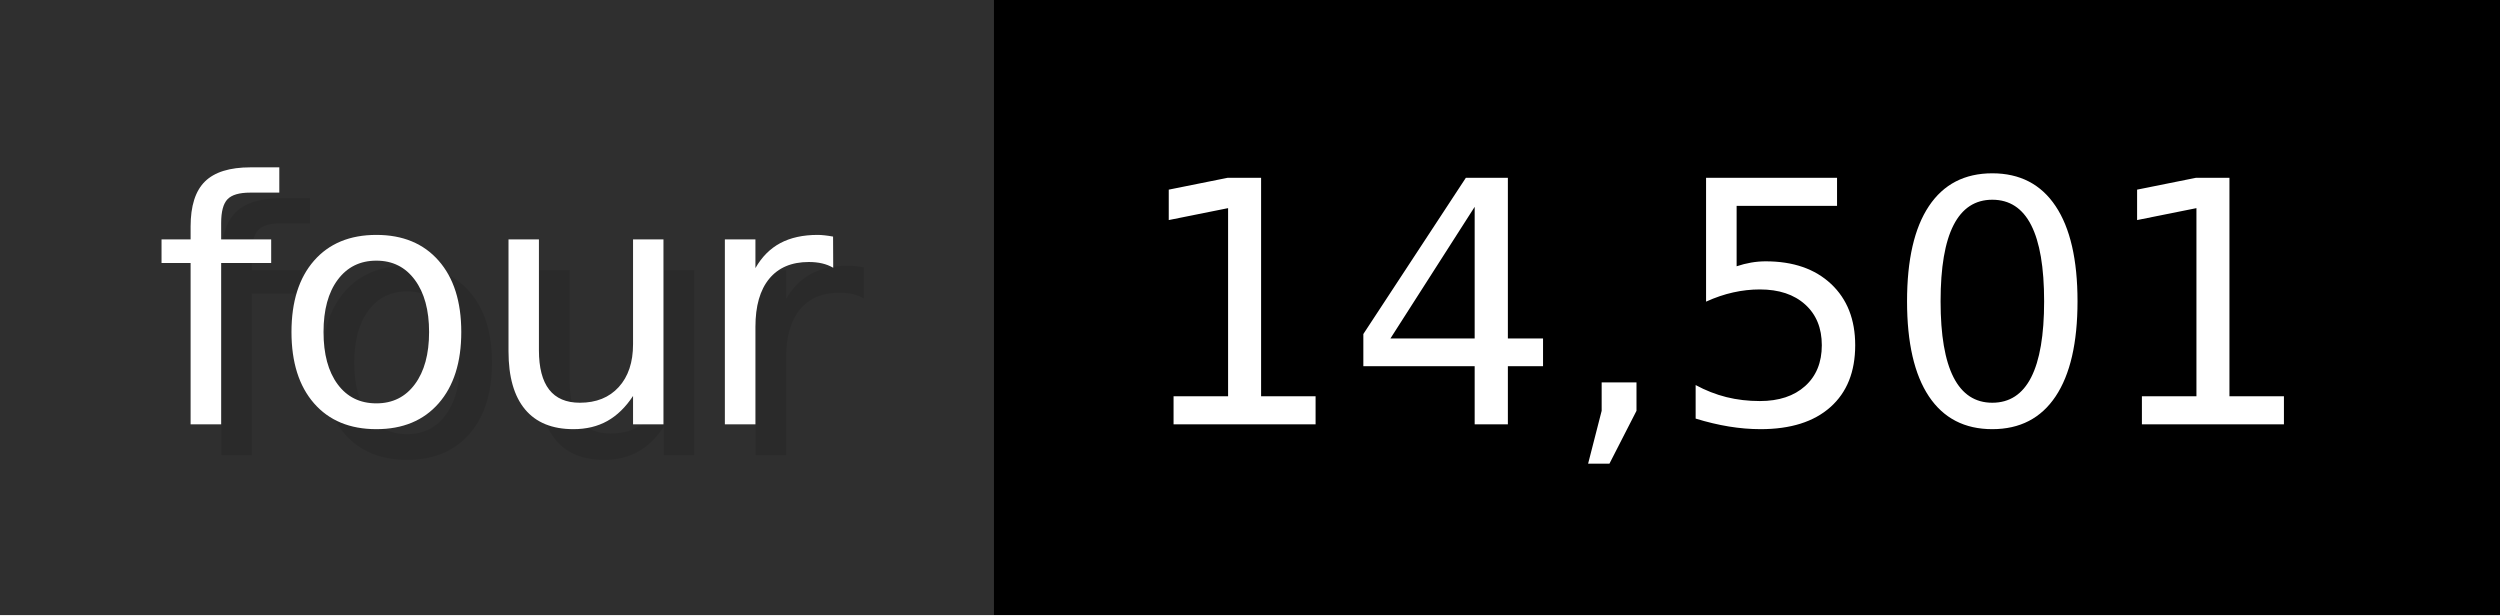
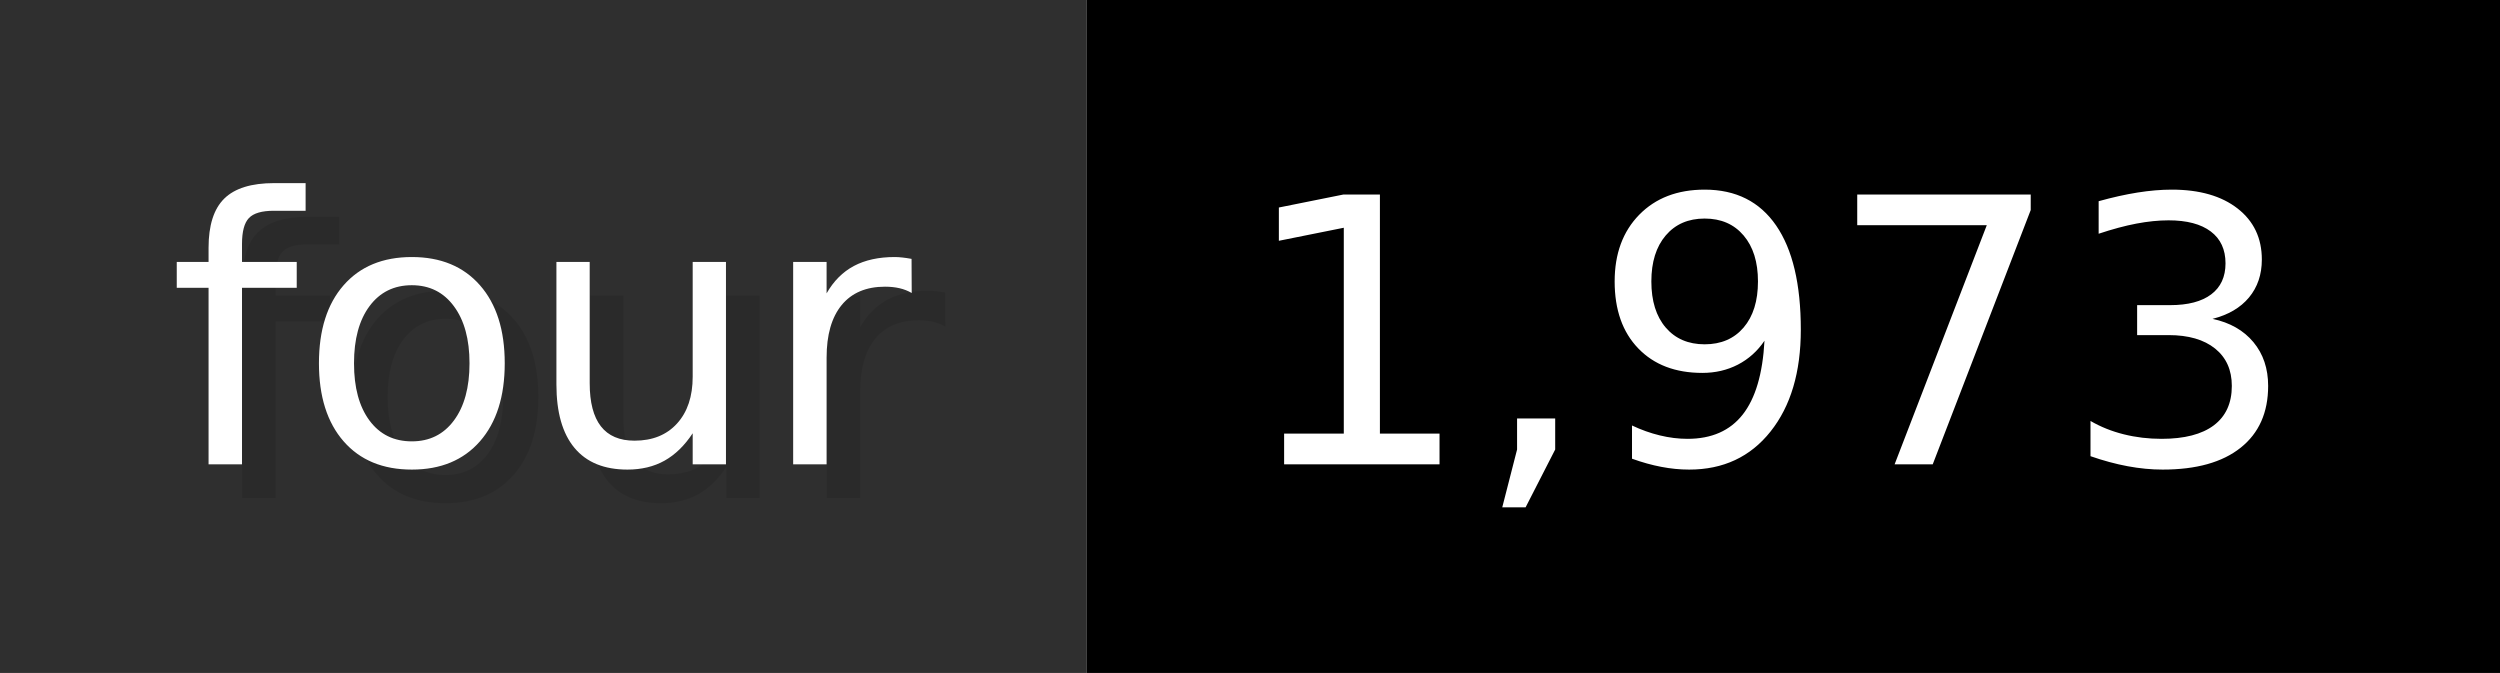
- <svg xmlns="http://www.w3.org/2000/svg" width="81.3" height="20" viewBox="0 0 813 200" role="img" aria-label="four: 14,501">
+ <svg xmlns="http://www.w3.org/2000/svg" width="74.3" height="20" viewBox="0 0 743 200" role="img" aria-label="four: 1,973">
  <g>
    <rect fill="#2F2F2F" width="323" height="200" />
-     <rect fill="#" x="323" width="490" height="200" />
+     <rect fill="#" x="323" width="420" height="200" />
  </g>
  <g aria-hidden="true" fill="#fff" text-anchor="start" font-family="Verdana,DejaVu Sans,sans-serif" font-size="110">
    <text x="60" y="148" textLength="223" fill="#000" opacity="0.1">four</text>
    <text x="50" y="138" textLength="223">four</text>
-     <text x="378" y="148" textLength="390" fill="#000" opacity="0.1">14,501</text>
-     <text x="368" y="138" textLength="390">14,501</text>
+     <text x="378" y="148" textLength="320" fill="#000" opacity="0.1">1,973</text>
+     <text x="368" y="138" textLength="320">1,973</text>
  </g>
</svg>
